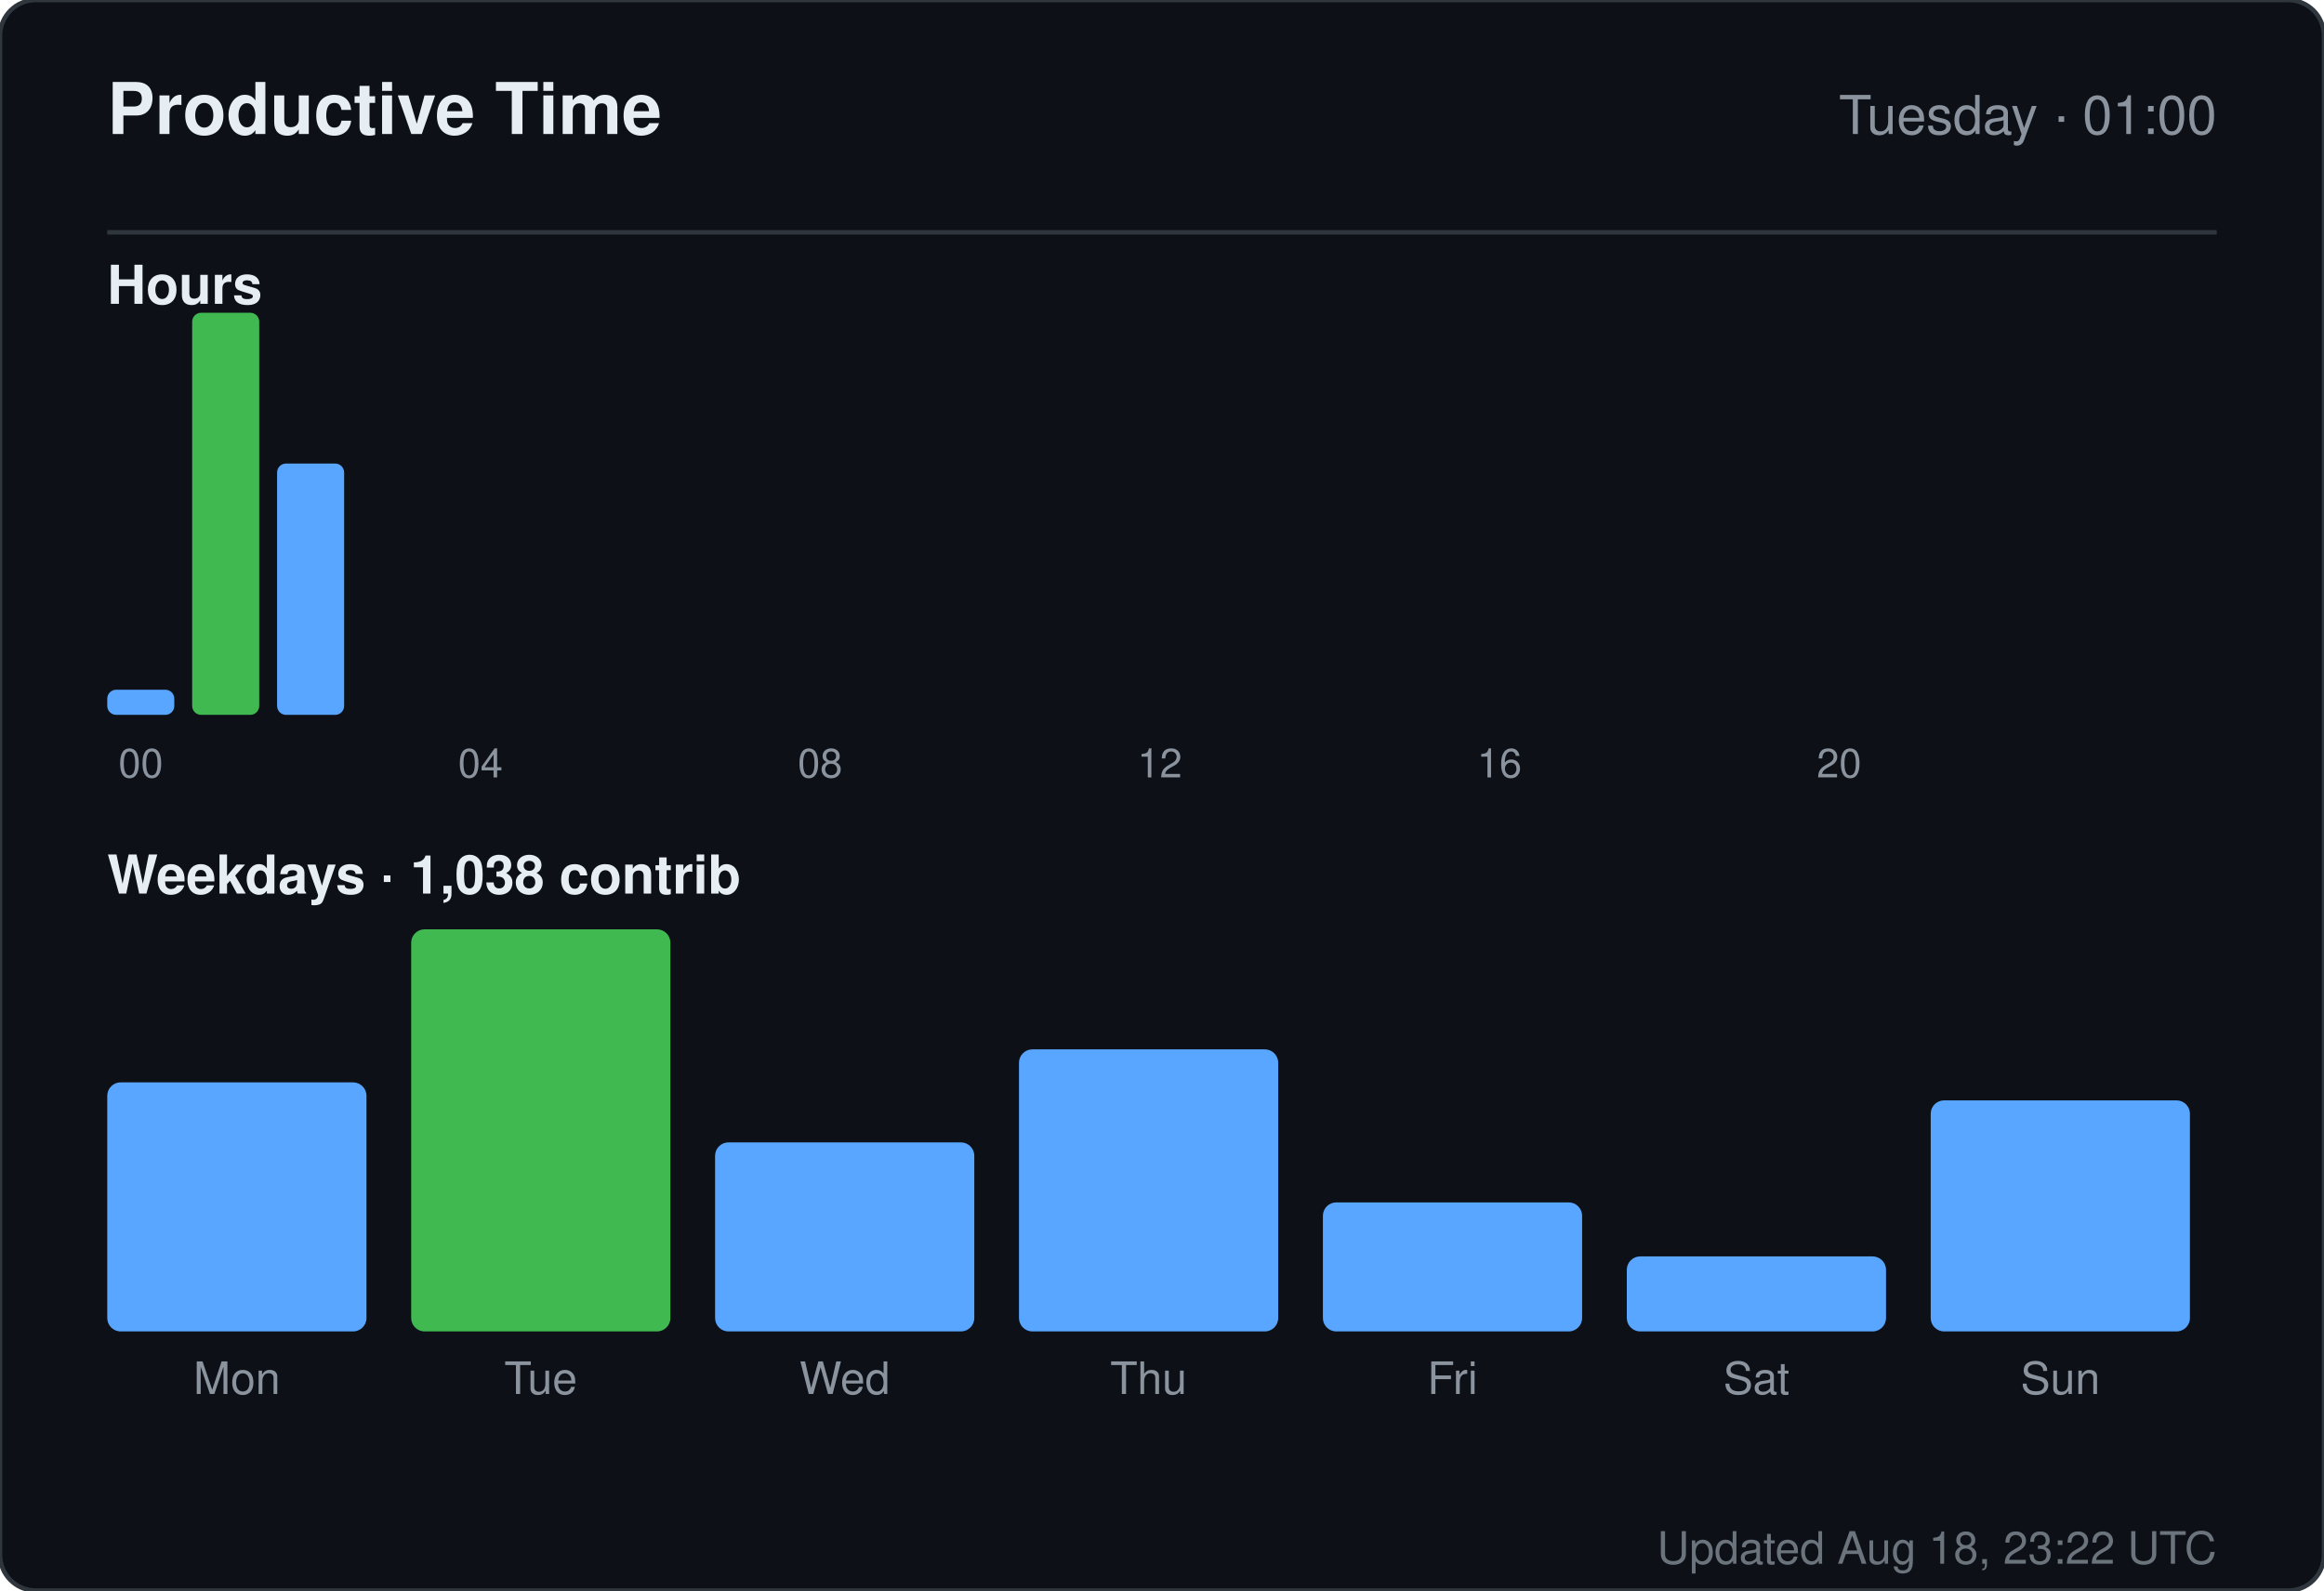
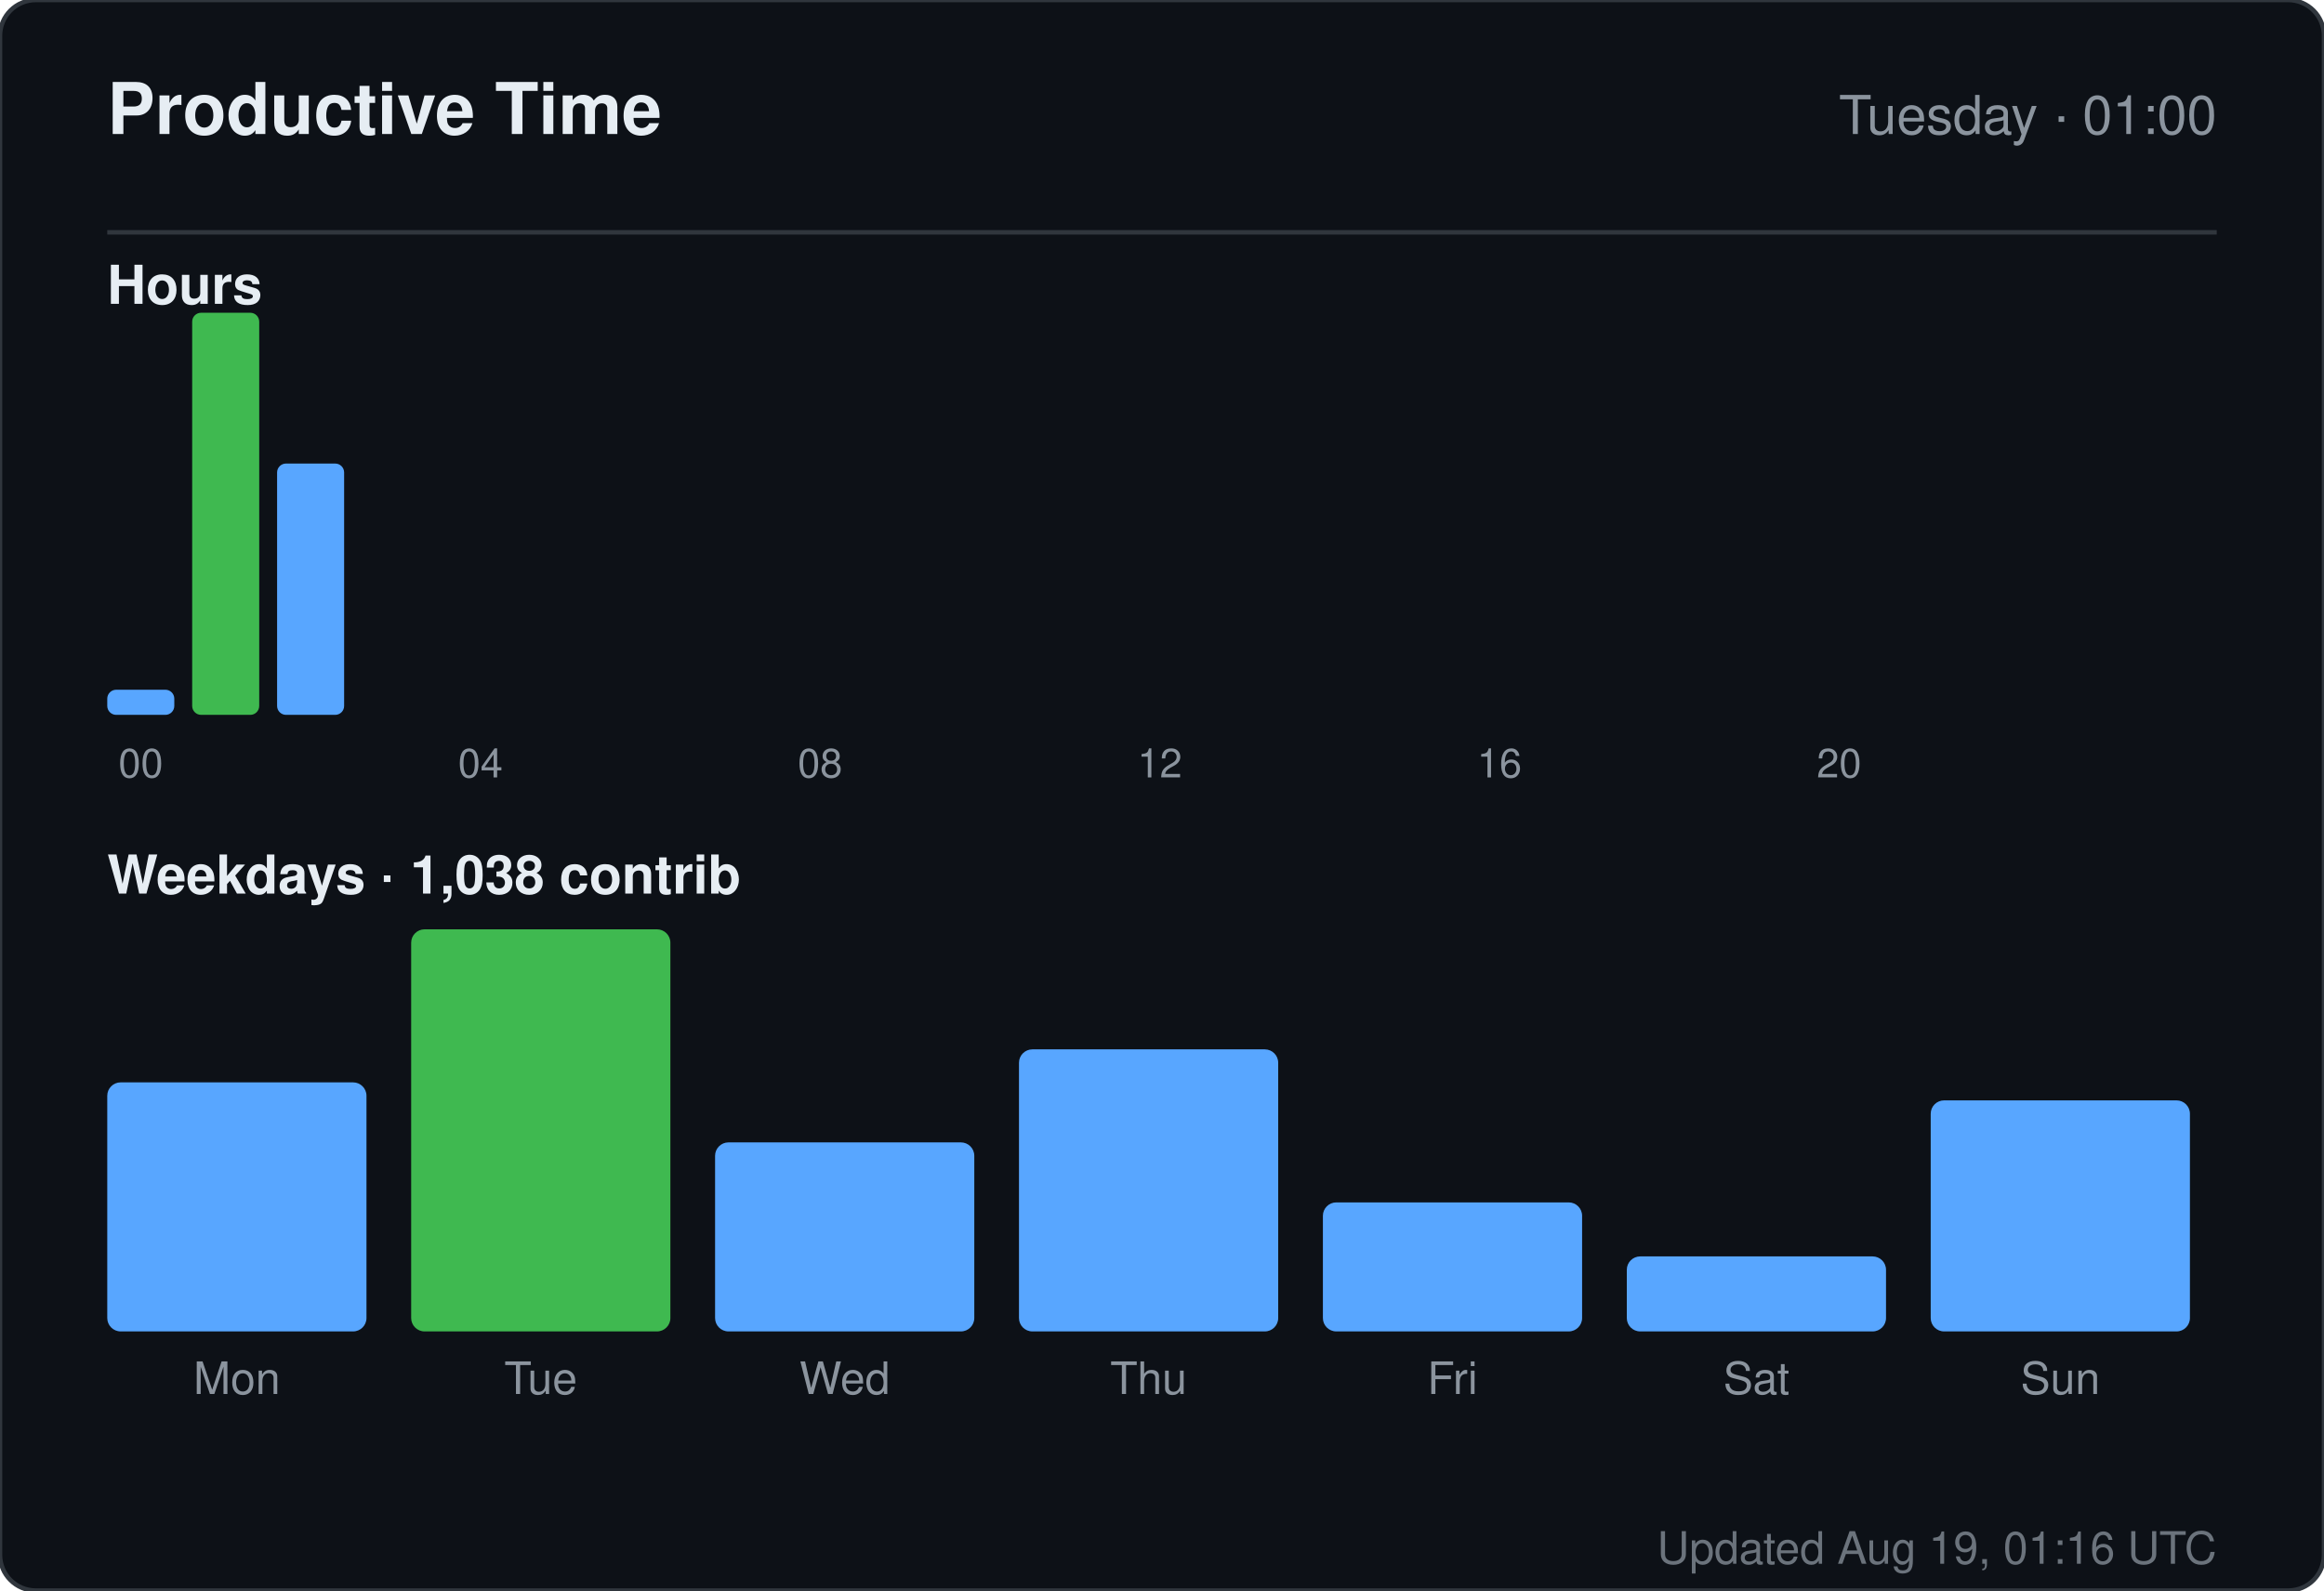
<svg xmlns="http://www.w3.org/2000/svg" width="520" height="356" viewBox="0 0 520 356" role="img" aria-label="Productive time for sandiirawan12">
  <rect width="520" height="356" rx="8" fill="#0d1117" stroke="#30363d" />
  <g font-family="-apple-system, BlinkMacSystemFont, Segoe UI, Helvetica, Arial, sans-serif">
    <text x="24" y="30" fill="#e6edf3" font-size="16" font-weight="700">Productive Time</text>
    <text x="496" y="30" fill="#8b949e" font-size="12" text-anchor="end">Tuesday · 01:00</text>
    <line x1="24" y1="52" x2="496" y2="52" stroke="#30363d" />
    <text x="24" y="68" fill="#e6edf3" font-size="12" font-weight="600">Hours</text>
    <rect x="24" y="154.375" width="15" height="5.625" rx="2" fill="#58a6ff" />
    <text x="31.5" y="174" fill="#8b949e" font-size="9" text-anchor="middle">00</text>
    <rect x="43" y="70" width="15" height="90" rx="2" fill="#3fb950" />
    <rect x="62" y="103.75" width="15" height="56.25" rx="2" fill="#58a6ff" />
    <rect x="81" y="160" width="15" height="0" rx="2" fill="#58a6ff" />
    <rect x="100" y="160" width="15" height="0" rx="2" fill="#58a6ff" />
    <text x="107.5" y="174" fill="#8b949e" font-size="9" text-anchor="middle">04</text>
    <rect x="119" y="160" width="15" height="0" rx="2" fill="#58a6ff" />
    <rect x="138" y="160" width="15" height="0" rx="2" fill="#58a6ff" />
    <rect x="157" y="160" width="15" height="0" rx="2" fill="#58a6ff" />
    <rect x="176" y="160" width="15" height="0" rx="2" fill="#58a6ff" />
    <text x="183.5" y="174" fill="#8b949e" font-size="9" text-anchor="middle">08</text>
    <rect x="195" y="160" width="15" height="0" rx="2" fill="#58a6ff" />
    <rect x="214" y="160" width="15" height="0" rx="2" fill="#58a6ff" />
    <rect x="233" y="160" width="15" height="0" rx="2" fill="#58a6ff" />
    <rect x="252" y="160" width="15" height="0" rx="2" fill="#58a6ff" />
    <text x="259.5" y="174" fill="#8b949e" font-size="9" text-anchor="middle">12</text>
    <rect x="271" y="160" width="15" height="0" rx="2" fill="#58a6ff" />
    <rect x="290" y="160" width="15" height="0" rx="2" fill="#58a6ff" />
    <rect x="309" y="160" width="15" height="0" rx="2" fill="#58a6ff" />
    <rect x="328" y="160" width="15" height="0" rx="2" fill="#58a6ff" />
    <text x="335.5" y="174" fill="#8b949e" font-size="9" text-anchor="middle">16</text>
    <rect x="347" y="160" width="15" height="0" rx="2" fill="#58a6ff" />
    <rect x="366" y="160" width="15" height="0" rx="2" fill="#58a6ff" />
    <rect x="385" y="160" width="15" height="0" rx="2" fill="#58a6ff" />
    <rect x="404" y="160" width="15" height="0" rx="2" fill="#58a6ff" />
    <text x="411.5" y="174" fill="#8b949e" font-size="9" text-anchor="middle">20</text>
    <rect x="423" y="160" width="15" height="0" rx="2" fill="#58a6ff" />
    <rect x="442" y="160" width="15" height="0" rx="2" fill="#58a6ff" />
    <rect x="461" y="160" width="15" height="0" rx="2" fill="#58a6ff" />
    <text x="24" y="200" fill="#e6edf3" font-size="12" font-weight="600">Weekdays · 1,038 contrib</text>
    <rect x="24" y="242.254" width="58" height="55.746" rx="3" fill="#58a6ff" />
    <text x="53" y="312" fill="#8b949e" font-size="10" text-anchor="middle">Mon</text>
    <rect x="92" y="208" width="58" height="90" rx="3" fill="#3fb950" />
    <text x="121" y="312" fill="#8b949e" font-size="10" text-anchor="middle">Tue</text>
    <rect x="160" y="255.687" width="58" height="42.313" rx="3" fill="#58a6ff" />
    <text x="189" y="312" fill="#8b949e" font-size="10" text-anchor="middle">Wed</text>
    <rect x="228" y="234.866" width="58" height="63.134" rx="3" fill="#58a6ff" />
    <text x="257" y="312" fill="#8b949e" font-size="10" text-anchor="middle">Thu</text>
    <rect x="296" y="269.119" width="58" height="28.881" rx="3" fill="#58a6ff" />
    <text x="325" y="312" fill="#8b949e" font-size="10" text-anchor="middle">Fri</text>
    <rect x="364" y="281.209" width="58" height="16.791" rx="3" fill="#58a6ff" />
    <text x="393" y="312" fill="#8b949e" font-size="10" text-anchor="middle">Sat</text>
    <rect x="432" y="246.284" width="58" height="51.716" rx="3" fill="#58a6ff" />
    <text x="461" y="312" fill="#8b949e" font-size="10" text-anchor="middle">Sun</text>
-     <text x="496" y="350" fill="#8b949e" font-size="10" text-anchor="end" opacity="0.75">Updated Aug 18, 23:22 UTC</text>
+     <text x="496" y="350" fill="#8b949e" font-size="10" text-anchor="end" opacity="0.75">Updated Aug 19, 01:16 UTC</text>
  </g>
</svg>
